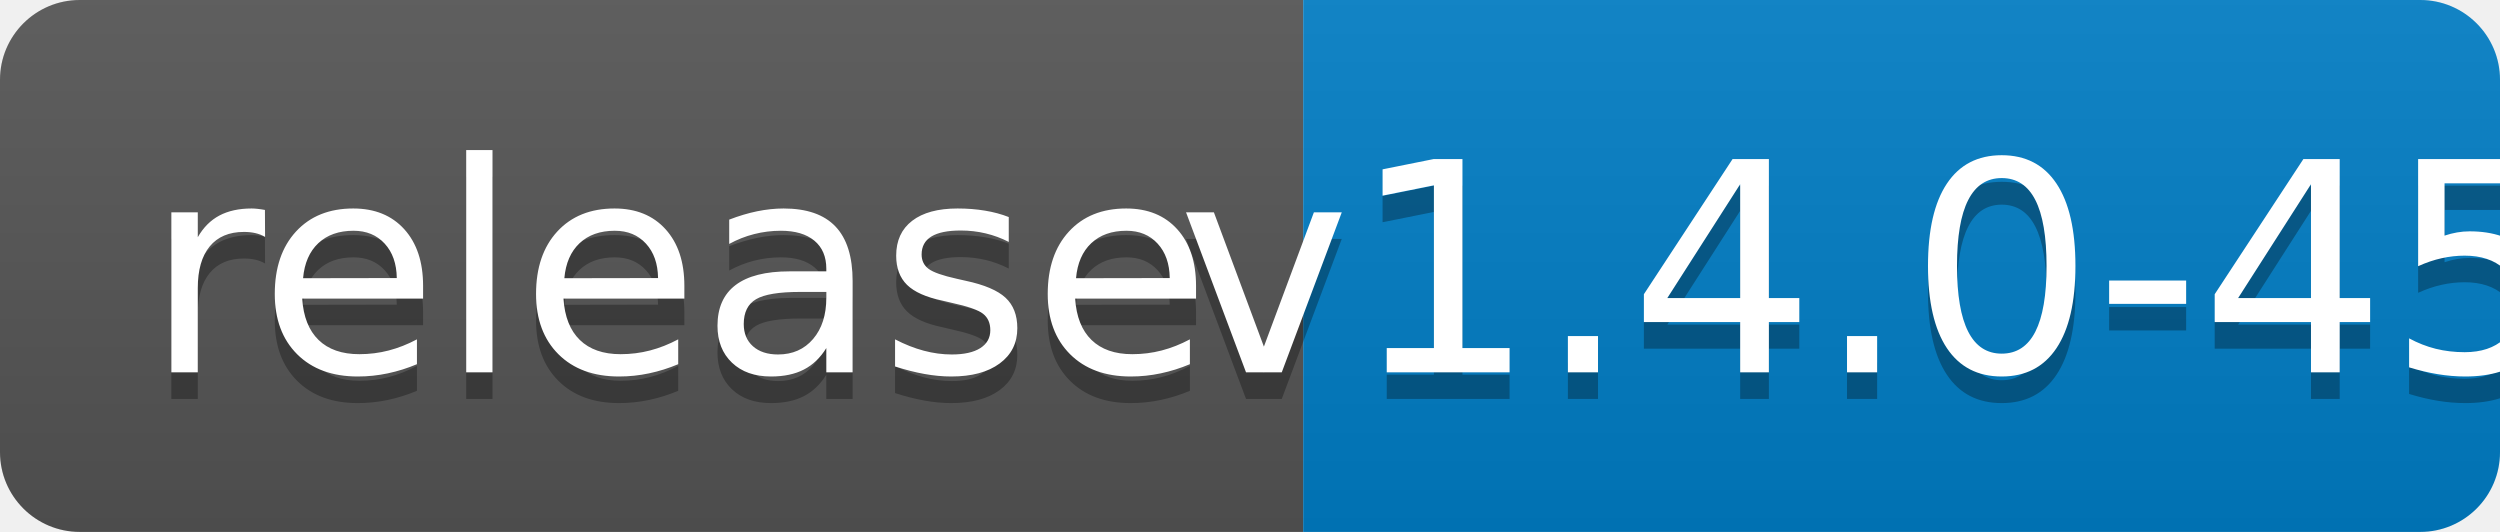
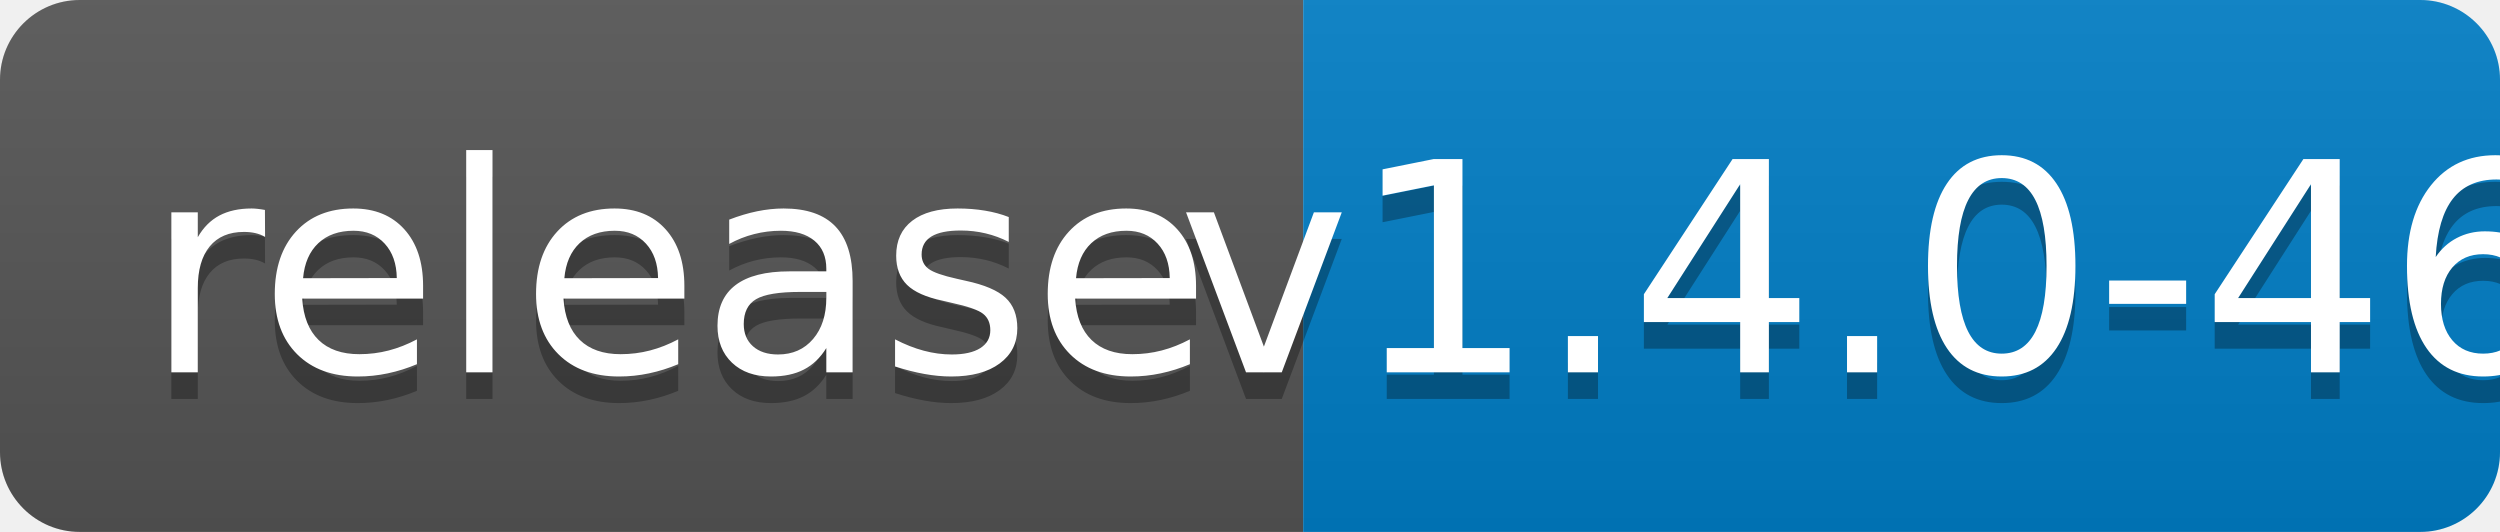
<svg xmlns="http://www.w3.org/2000/svg" width="94" height="20">
  <linearGradient id="b" x2="0" y2="100%">
    <stop offset="0" stop-color="#bbb" stop-opacity=".1" />
    <stop offset="1" stop-opacity=".1" />
  </linearGradient>
  <clipPath id="a">
    <rect width="94" height="20" rx="3" fill="#fff" />
  </clipPath>
  <g clip-path="url(#a)">
    <path fill="#555" d="M0 0h49v20H0z" />
    <path fill="#007ec6" d="M49 0h45v20H49z" />
    <path fill="url(#b)" d="M0 0h94v20H0z" />
  </g>
  <g fill="#fff" text-anchor="middle" font-family="DejaVu Sans,Verdana,Geneva,sans-serif" font-size="110">
    <text x="255" y="150" fill="#010101" fill-opacity=".3" transform="scale(.1)" textLength="390">release</text>
    <text x="255" y="140" transform="scale(.1)" textLength="390">release</text>
-     <text x="705" y="150" fill="#010101" fill-opacity=".3" transform="scale(.1)" textLength="350">v1.4.0-45</text>
-     <text x="705" y="140" transform="scale(.1)" textLength="350">v1.4.0-45</text>
+     <text x="705" y="150" fill="#010101" fill-opacity=".3" transform="scale(.1)" textLength="350">v1.4.0-46</text>
+     <text x="705" y="140" transform="scale(.1)" textLength="350">v1.4.0-46</text>
  </g>
</svg>
